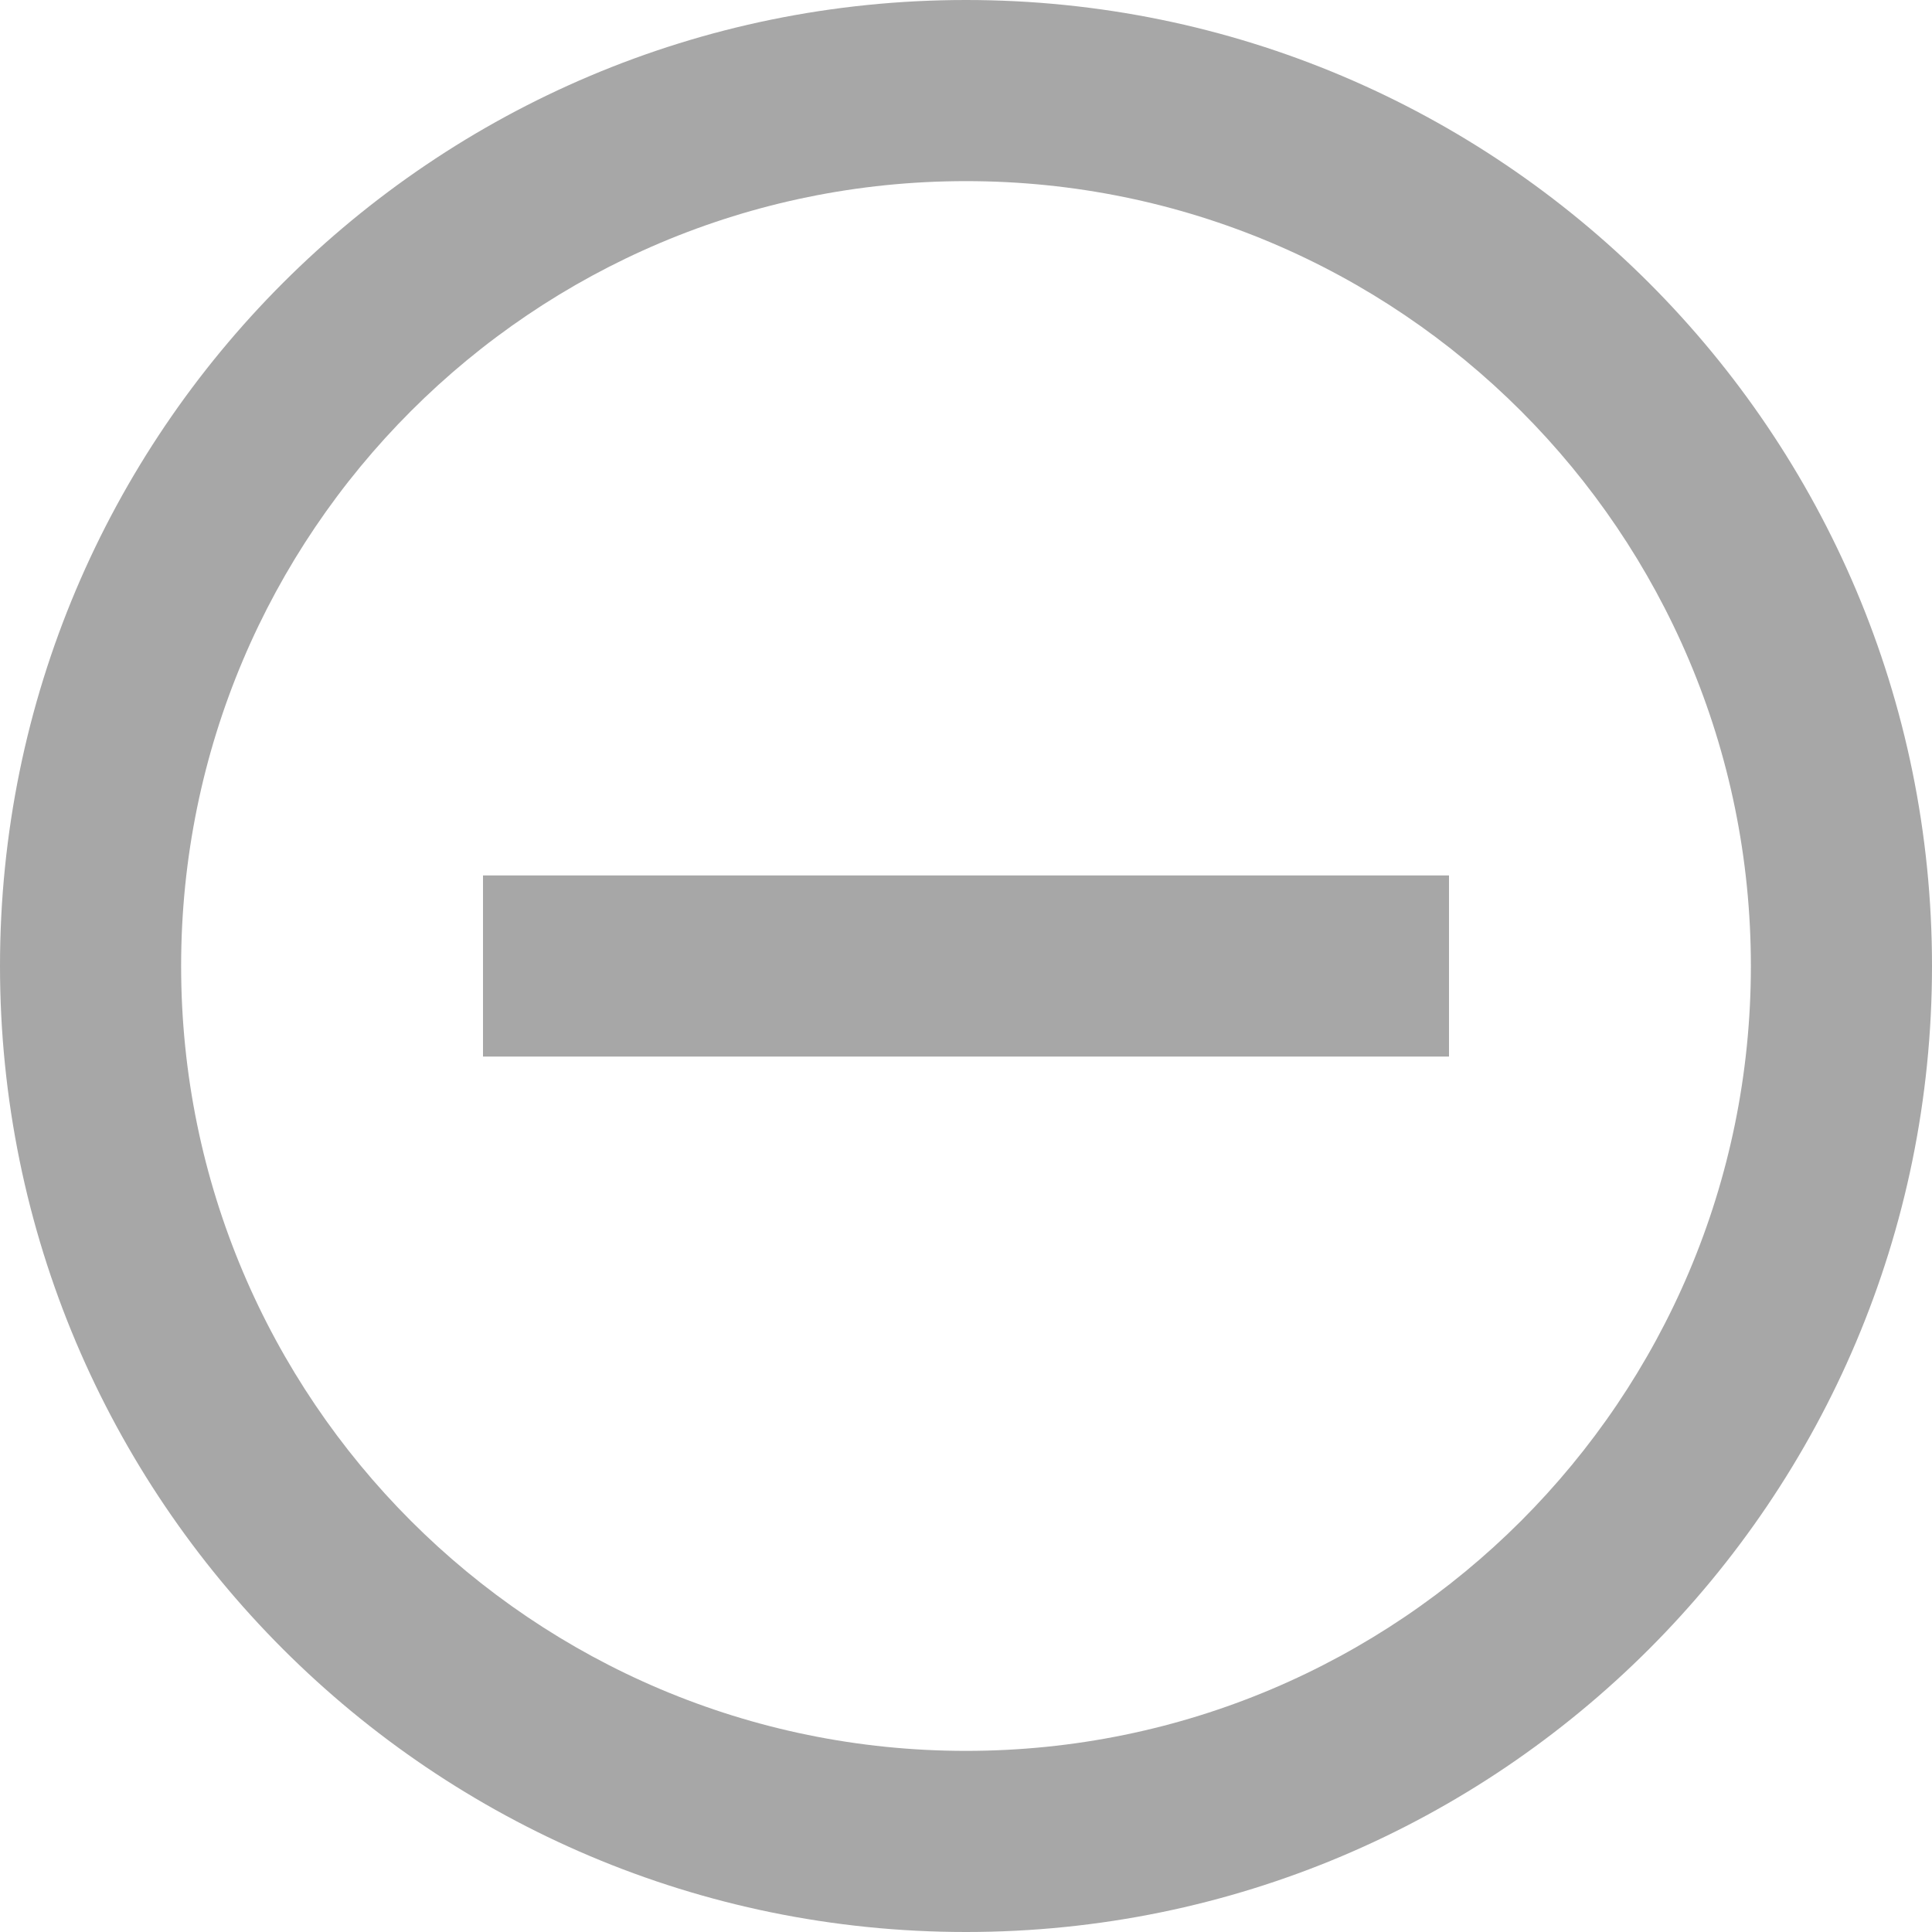
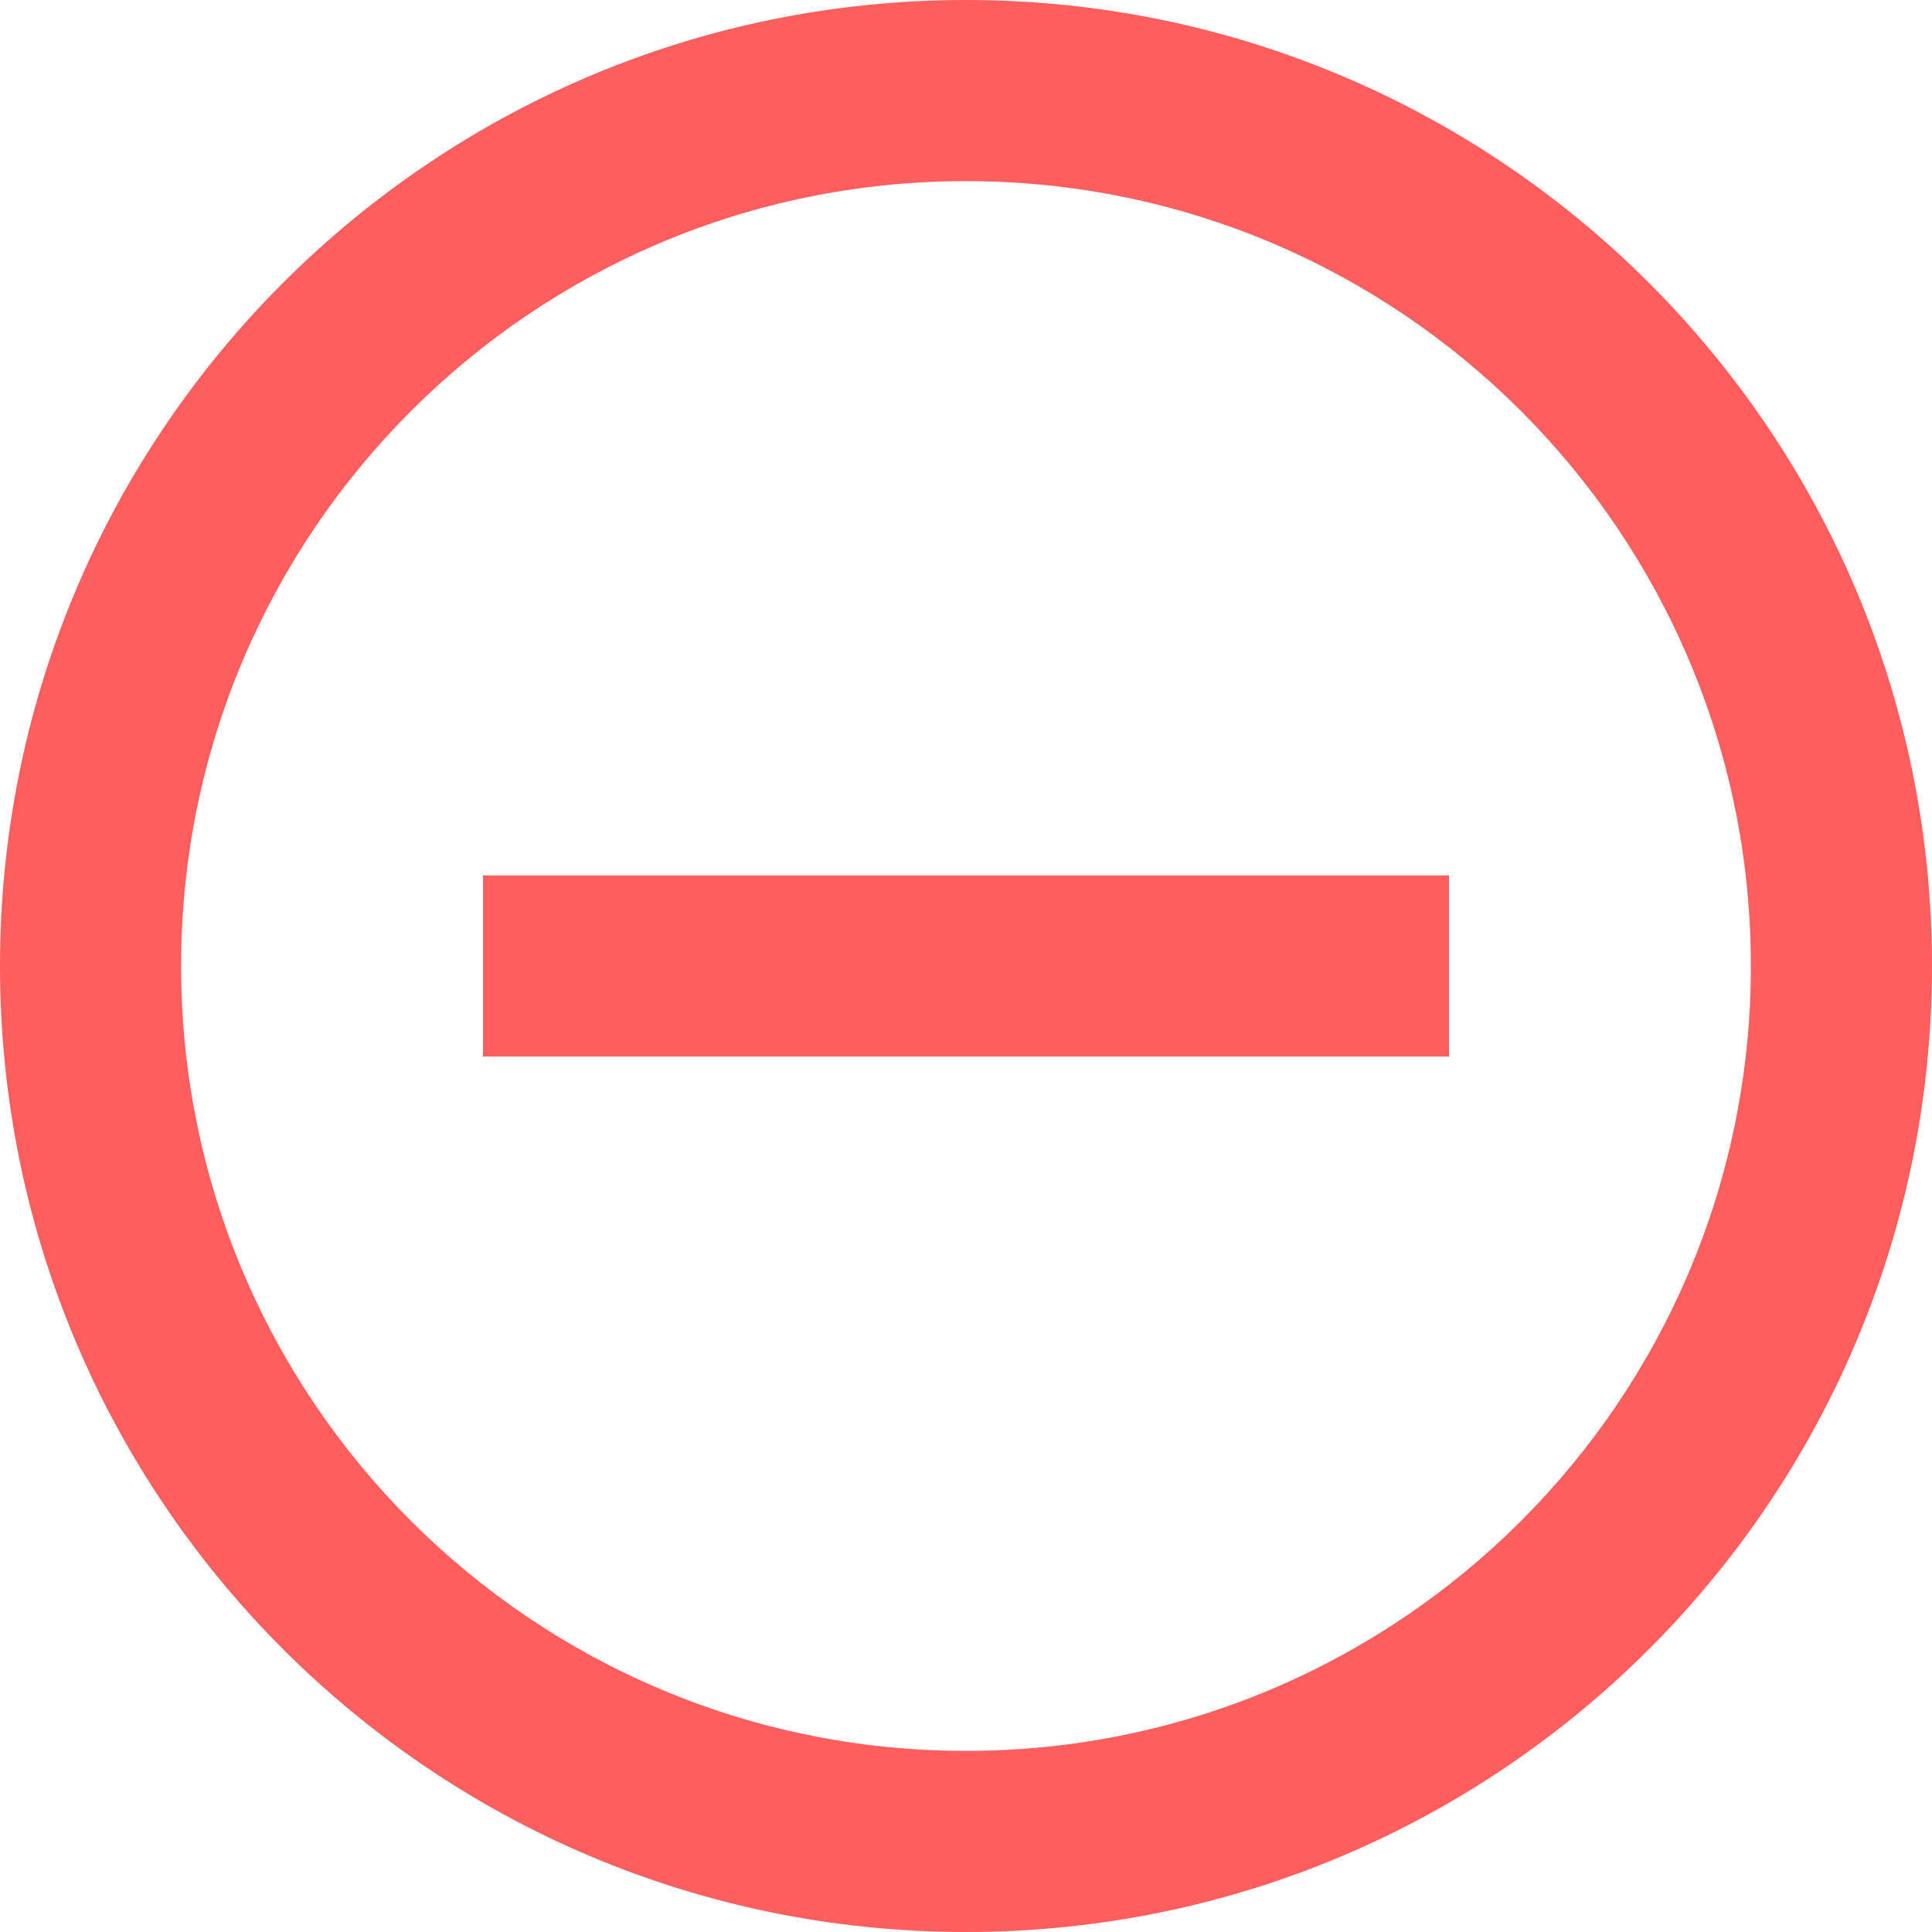
<svg xmlns="http://www.w3.org/2000/svg" viewBox="0 0 16 16">
-   <path d="M8 1.5a6.5 6.5 0 100 13 6.5 6.5 0 000-13zM0 8a8 8 0 1116 0A8 8 0 010 8zM12 8.75H4v-1.5h8v1.5z" fill="#A7A7A7" />
+   <path d="M8 1.5a6.5 6.5 0 100 13 6.5 6.5 0 000-13zM0 8a8 8 0 1116 0A8 8 0 010 8zM12 8.75H4v-1.5h8v1.5z" fill="#ff5e5e" />
</svg>
